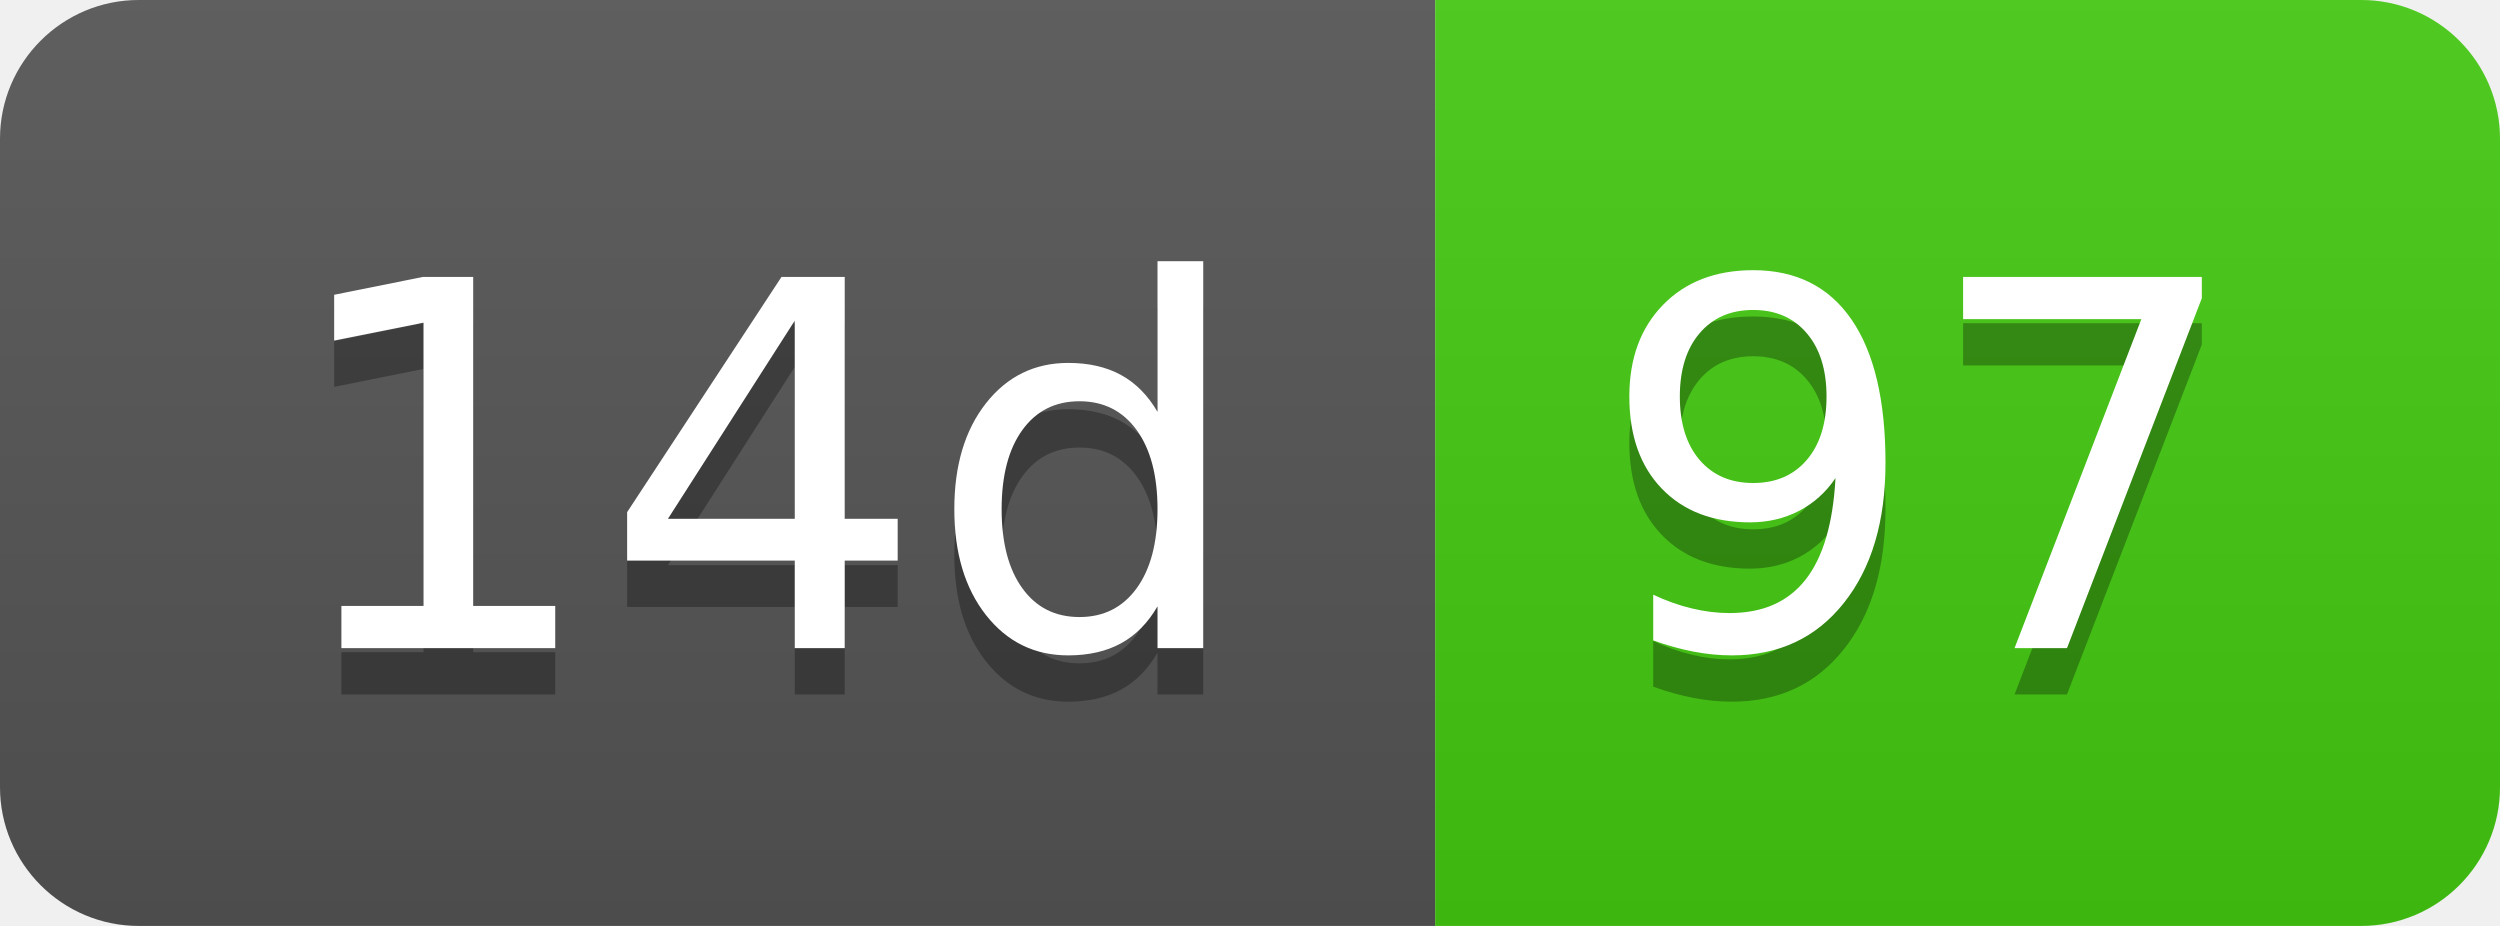
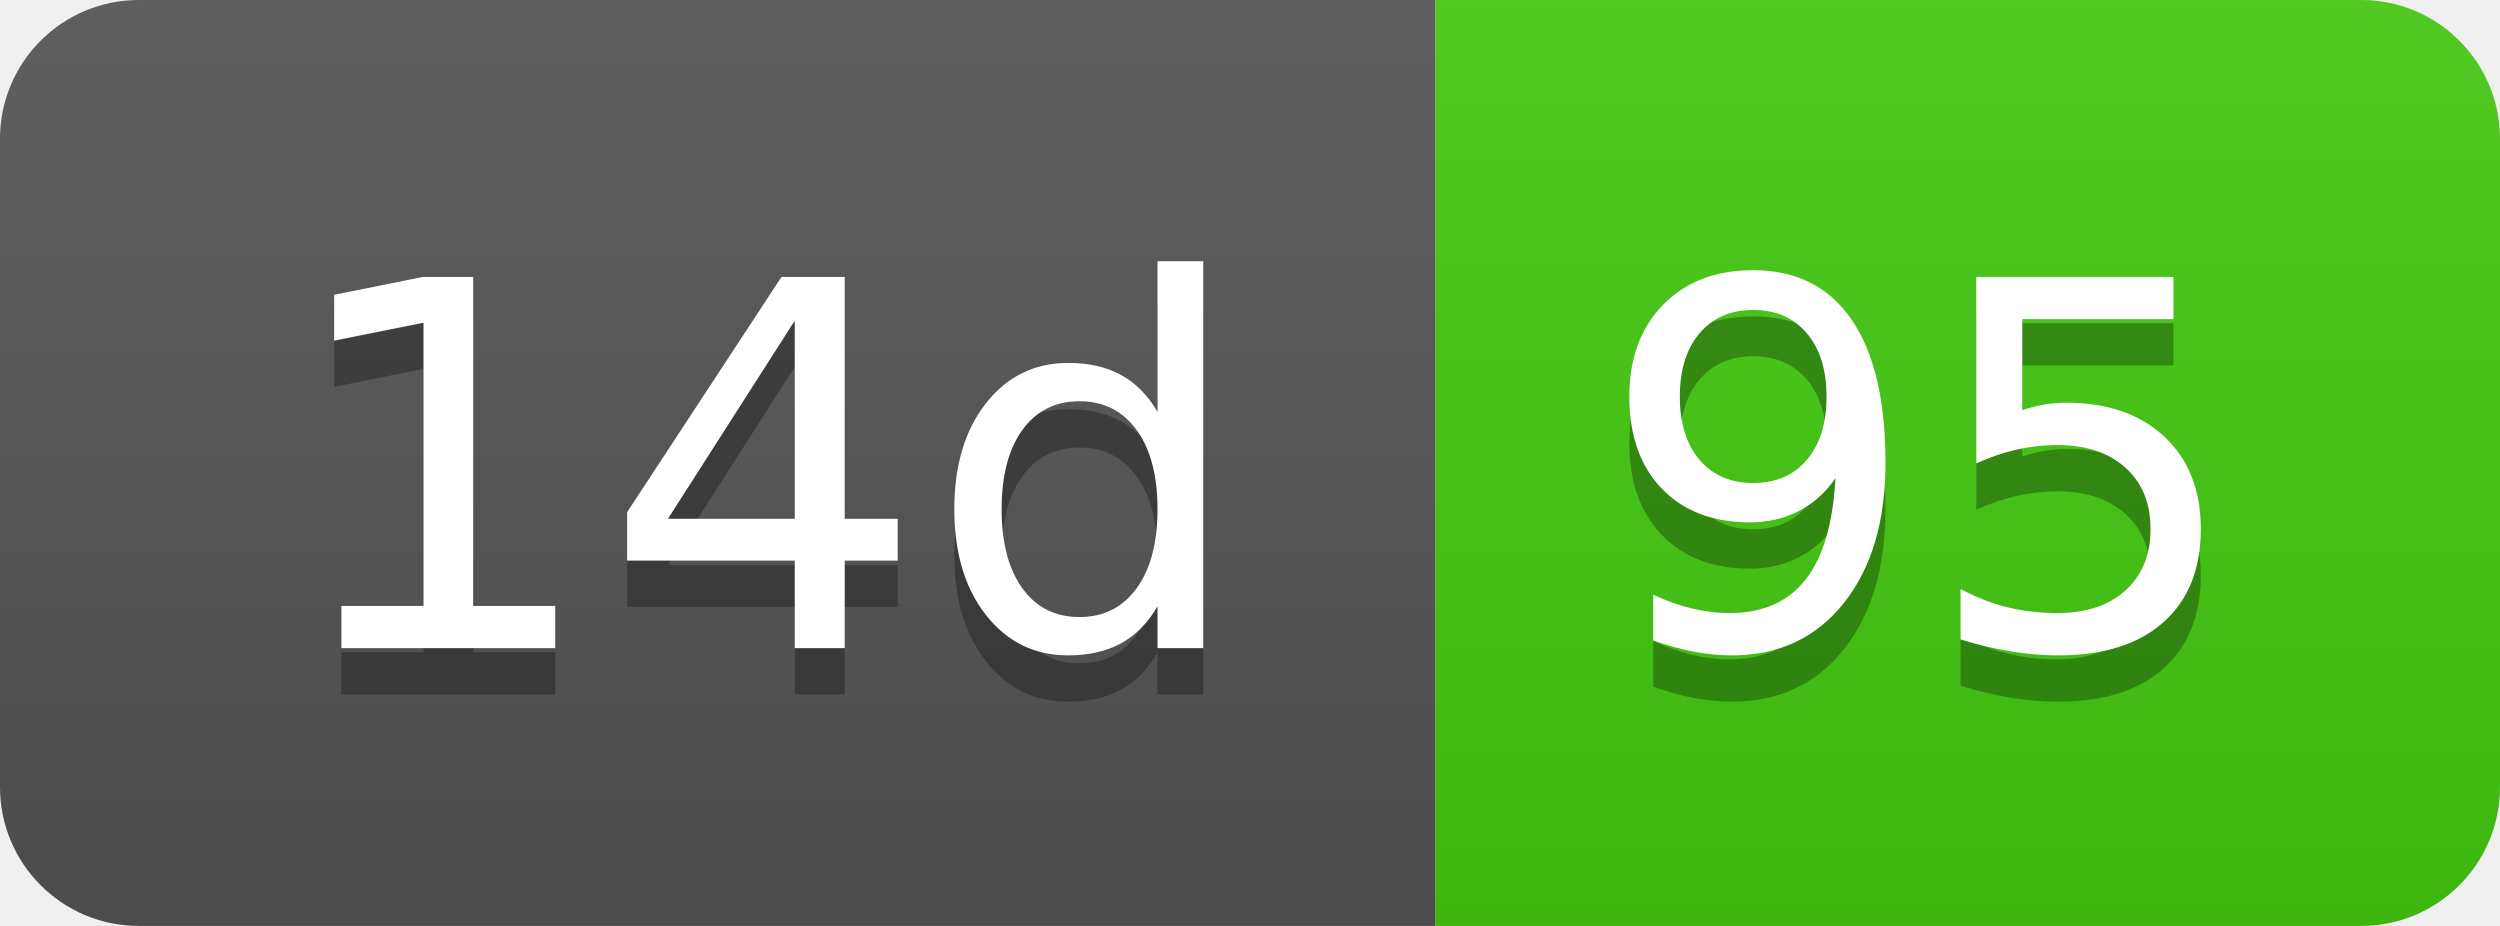
- <svg xmlns="http://www.w3.org/2000/svg" width="54" height="20" role="img" aria-label="14d: 97">
+ <svg xmlns="http://www.w3.org/2000/svg" width="54" height="20" role="img" aria-label="14d: 95">
  <linearGradient id="s" x2="0" y2="100%">
    <stop offset="0" stop-color="#bbb" stop-opacity=".1" />
    <stop offset="1" stop-opacity=".1" />
  </linearGradient>
  <clipPath id="r">
    <rect width="54" height="20" rx="3" fill="#fff" />
  </clipPath>
  <g clip-path="url(#r)">
    <rect width="31" height="20" fill="#555" />
    <rect x="31" width="23" height="20" fill="#4c1" />
    <rect width="54" height="20" fill="url(#s)" />
  </g>
  <g fill="#fff" text-anchor="middle" font-family="Verdana,Geneva,DejaVu Sans,sans-serif" text-rendering="geometricPrecision" font-size="110">
    <text aria-hidden="true" x="165" y="150" fill="#010101" fill-opacity=".3" transform="scale(.1)" textLength="210">14d</text>
    <text x="165" y="140" transform="scale(.1)" fill="#fff" textLength="210">14d</text>
-     <text aria-hidden="true" x="415" y="150" fill="#010101" fill-opacity=".3" transform="scale(.1)" textLength="130">97</text>
-     <text x="415" y="140" transform="scale(.1)" fill="#fff" textLength="130">97</text>
+     <text aria-hidden="true" x="415" y="150" fill="#010101" fill-opacity=".3" transform="scale(.1)" textLength="130">95</text>
+     <text x="415" y="140" transform="scale(.1)" fill="#fff" textLength="130">95</text>
  </g>
</svg>
